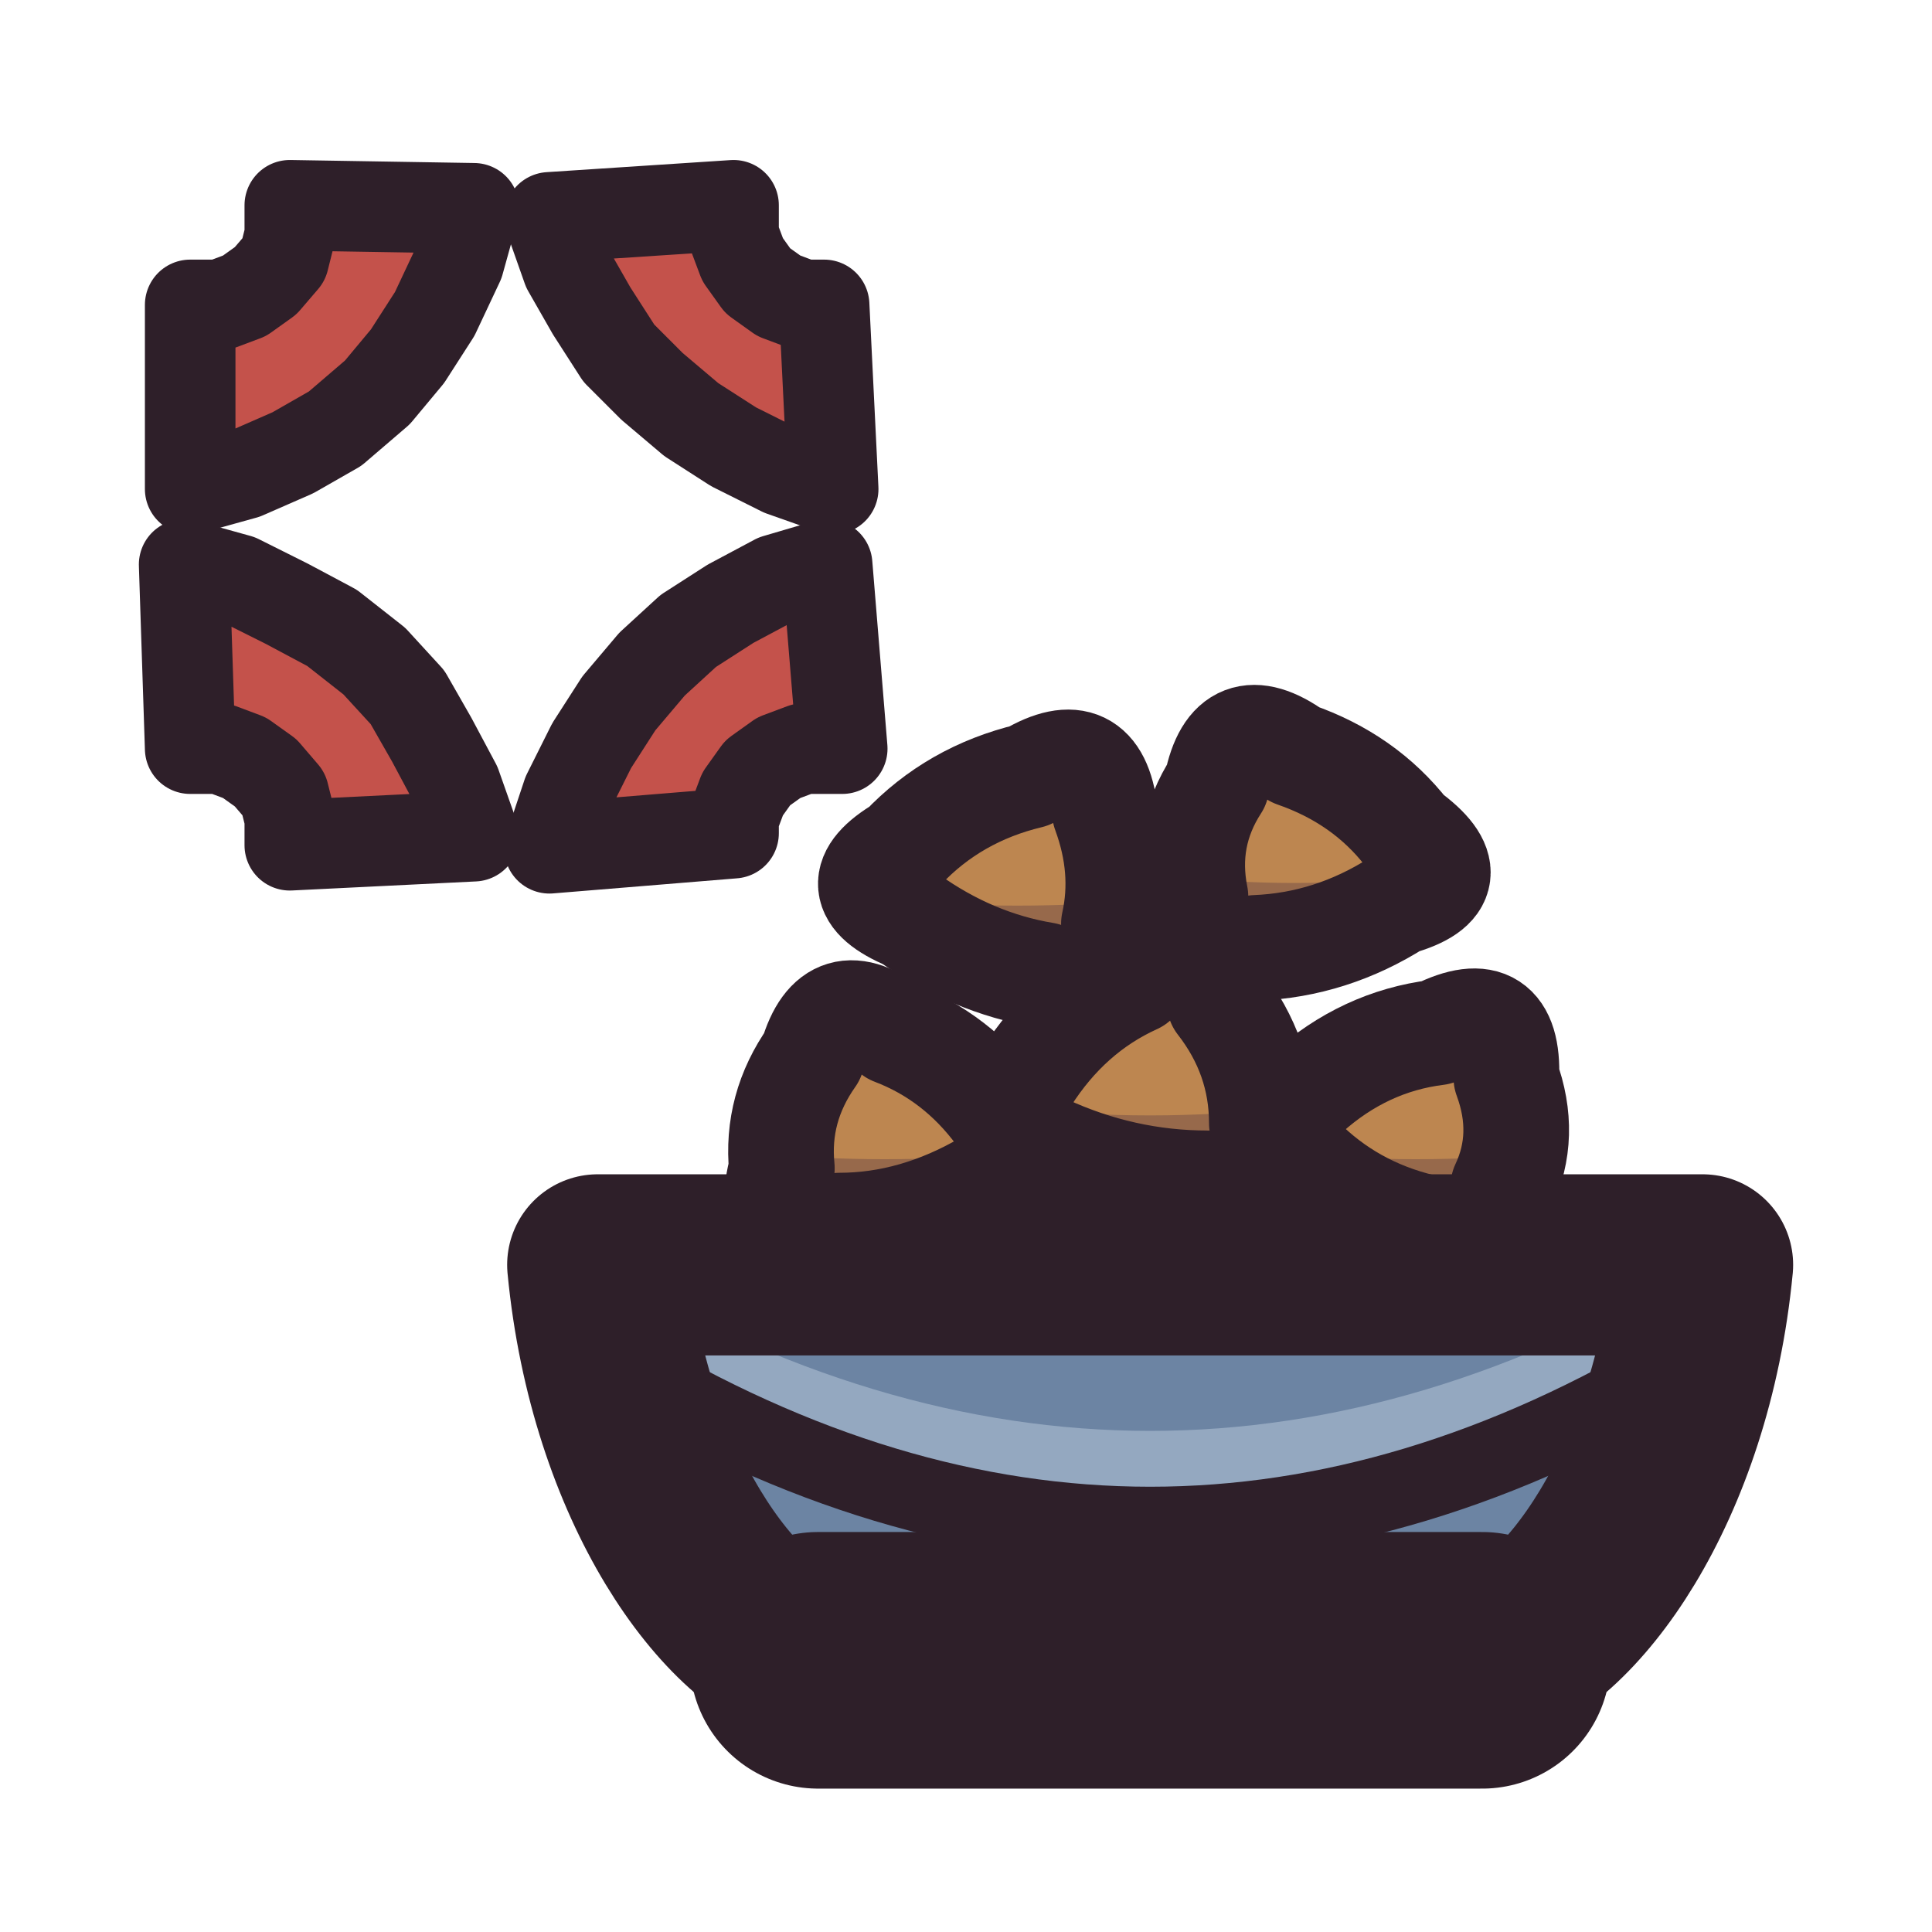
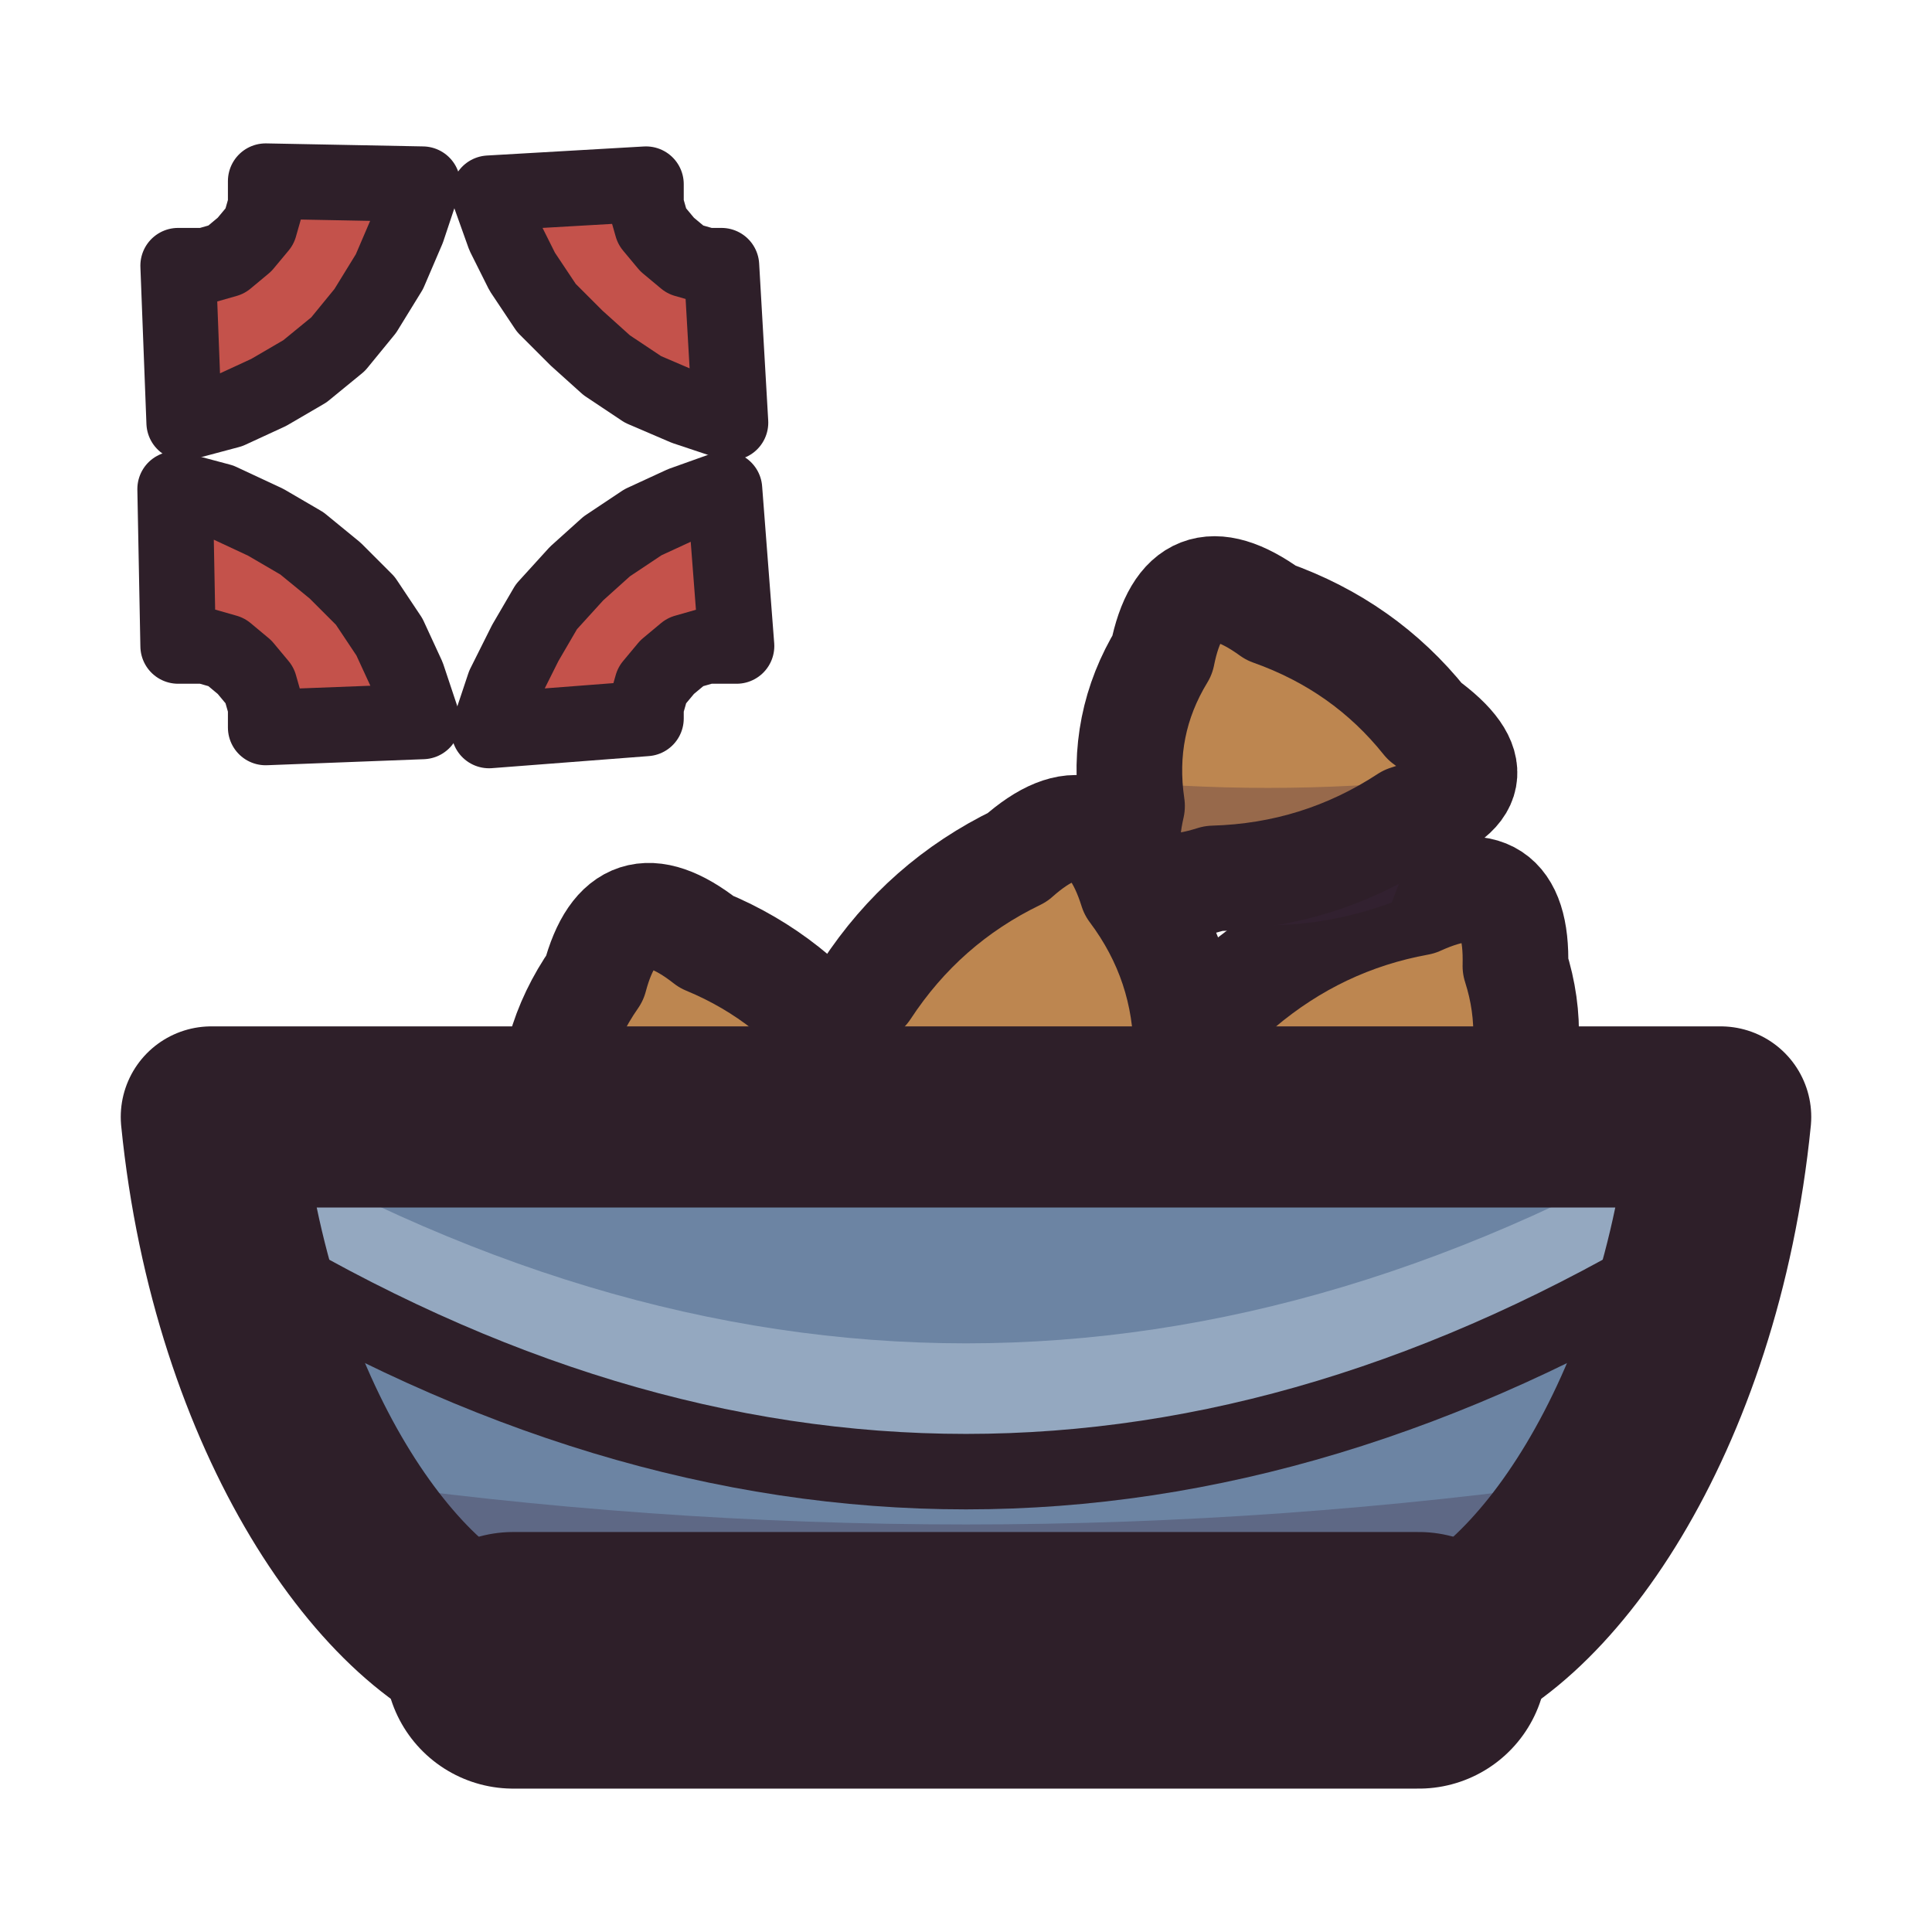
<svg xmlns="http://www.w3.org/2000/svg" viewBox="0 0 64 64" width="64" height="64">
+   <g id="p-kibble">
+     <path d="M23.4 31.2Q26.3 32.4 28.2 35Q31 37.3 27.5 38.2Q24.4 39.9 20.9 39.9Q17.4 40.9 18.3 37.4Q18.1 34.7 19.7 32.4Q20.6 29 23.4 31.2Z" fill="#bd8650" />
+     <path d="M17.3 36.7Q23 37.3 28.7 36.7L27.1 40.8Q23 42.3 18.9 40.8Z" fill="#3f2541" fill-opacity="0.3" />
+     <path d="M23.4 31.2Q26.3 32.4 28.2 35Q31 37.3 27.5 38.2Q24.4 39.9 20.9 39.9Q17.4 40.9 18.3 37.4Q18.1 34.7 19.7 32.4Q20.6 29 23.4 31.2Z" fill="none" stroke="#2e1f29" stroke-width="3.5" stroke-linecap="round" stroke-linejoin="round" />
+     <path d="M37.5 29.5Q39.3 31.9 39.3 34.9Q40.5 38.4 36.9 37.6Q33 37.7 29.5 36Q26 35.2 28.7 32.8Q30.6 29.9 33.7 28.4Q36.4 26 37.5 29.5Z" fill="#bd8650" />
+     <path d="M28.3 34.2Q34.3 34.9 40.3 34.2L38.6 38.5Q34.3 40.1 30 38.5Z" fill="#3f2541" fill-opacity="0.3" />
+     <path d="M37.5 29.5Q39.3 31.9 39.3 34.9Q40.5 38.4 36.9 37.6Q33 37.7 29.5 36Q26 35.2 28.7 32.8Q30.6 29.9 33.7 28.4Q36.4 26 37.5 29.5Z" fill="none" stroke="#2e1f29" stroke-width="3.5" stroke-linecap="round" stroke-linejoin="round" />
+     <path d="M50.2 32Q51 34.5 50 37Q49.9 40.6 46.7 38.9Q43.4 38.2 41 35.9Q37.8 34.2 41.1 32.7Q43.7 30.5 47 29.9Q50.3 28.4 50.2 32Z" fill="#bd8650" />
+     <path d="M40.3 35.4Q46 36 51.7 35.4L50.1 39.5Q46 41 41.9 39.5Z" fill="#3f2541" fill-opacity="0.3" />
+     <path d="M50.2 32Q51 34.5 50 37Q49.9 40.6 46.7 38.9Q43.4 38.2 41 35.9Q37.8 34.2 41.1 32.7Q43.7 30.5 47 29.9Q50.3 28.4 50.2 32Z" fill="none" stroke="#2e1f29" stroke-width="3.5" stroke-linecap="round" stroke-linejoin="round" />
+     <path d="M42.1 20.3Q45.2 21.4 47.2 23.9Q50.1 26 46.6 27.1Q43.7 29 40.2 29.1Q36.7 30.2 37.5 26.7Q37.1 24 38.5 21.7Q39.2 18.2 42.1 20.3Z" fill="#bd8650" />
+     <path d="M36.3 25.8Q42 26.4 47.7 25.8L46.1 29.9Q42 31.4 37.9 29.9Z" fill="#3f2541" fill-opacity="0.3" />
+     <path d="M42.1 20.3Q45.2 21.4 47.2 23.9Q50.1 26 46.6 27.1Q43.7 29 40.2 29.1Q36.7 30.2 37.5 26.7Q37.1 24 38.5 21.7Q39.2 18.2 42.1 20.3Z" fill="none" stroke="#2e1f29" stroke-width="3.5" stroke-linecap="round" stroke-linejoin="round" />
+   </g>
  <g id="p-bowl">
-     <path d="M42.9 25Q45.2 25.8 46.6 27.6Q48.8 29.2 46.3 29.9Q44.1 31.3 41.6 31.4Q38.9 32.2 39.6 29.7Q39.2 27.7 40.3 26Q40.8 23.5 42.9 25Z" fill="#bd8650" />
-     <path d="M38.7 29Q42.9 29.5 47 29L45.9 32Q42.9 33.1 39.9 32Z" fill="#3f2541" fill-opacity="0.3" />
-     <path d="M42.9 25Q45.2 25.8 46.6 27.6Q48.8 29.2 46.3 29.9Q44.1 31.3 41.6 31.4Q38.9 32.2 39.6 29.7Q39.2 27.7 40.3 26Q40.8 23.5 42.9 25Z" fill="none" stroke="#2e1f29" stroke-width="3.5" stroke-linecap="round" stroke-linejoin="round" />
-     <path d="M36.6 26.9Q37.3 28.8 36.9 30.6Q37.1 33.2 34.6 32.3Q32.2 31.9 30.1 30.4Q27.7 29.4 29.9 28.1Q31.6 26.3 34.1 25.7Q36.3 24.4 36.6 26.9Z" fill="#bd8650" />
-     <path d="M29.5 29.8Q33.7 30.2 37.9 29.8L36.7 32.8Q33.7 33.9 30.7 32.8Z" fill="#3f2541" fill-opacity="0.3" />
-     <path d="M36.6 26.9Q37.3 28.8 36.9 30.6Q37.1 33.2 34.6 32.3Q32.2 31.9 30.1 30.4Q27.7 29.4 29.9 28.1Q31.6 26.3 34.1 25.7Q36.3 24.4 36.6 26.9Z" fill="none" stroke="#2e1f29" stroke-width="3.5" stroke-linecap="round" stroke-linejoin="round" />
-     <path d="M40.4 33.2Q41.8 35 41.8 37.2Q42.6 39.8 40 39.2Q37.2 39.2 34.6 38Q32 37.5 34 35.7Q35.4 33.5 37.6 32.5Q39.6 30.7 40.4 33.2Z" fill="#bd8650" />
-     <path d="M33.7 36.7Q38.1 37.2 42.5 36.7L41.3 39.9Q38.1 41 34.9 39.9Z" fill="#3f2541" fill-opacity="0.3" />
-     <path d="M40.4 33.2Q41.8 35 41.8 37.2Q42.6 39.8 40 39.2Q37.2 39.2 34.6 38Q32 37.5 34 35.7Q35.4 33.5 37.6 32.5Q39.6 30.7 40.4 33.2Z" fill="none" stroke="#2e1f29" stroke-width="3.5" stroke-linecap="round" stroke-linejoin="round" />
-     <path d="M29.6 34.2Q31.7 35 33.1 36.9Q35.2 38.6 32.7 39.2Q30.3 40.6 27.8 40.6Q25.2 41.2 25.9 38.7Q25.7 36.7 26.9 35Q27.6 32.6 29.6 34.2Z" fill="#bd8650" />
-     <path d="M25.1 38.2Q29.3 38.6 33.5 38.2L32.3 41.2Q29.3 42.2 26.3 41.2Z" fill="#3f2541" fill-opacity="0.3" />
-     <path d="M29.6 34.2Q31.7 35 33.1 36.9Q35.2 38.6 32.7 39.2Q30.3 40.6 27.8 40.6Q25.2 41.2 25.9 38.7Q25.7 36.7 26.9 35Q27.6 32.6 29.6 34.2Z" fill="none" stroke="#2e1f29" stroke-width="3.5" stroke-linecap="round" stroke-linejoin="round" />
-     <path d="M49.9 35.7Q50.6 37.6 49.8 39.3Q49.7 42 47.4 40.7Q45 40.2 43.3 38.6Q40.9 37.3 43.3 36.2Q45.2 34.5 47.6 34.2Q50 33 49.9 35.7Z" fill="#bd8650" />
-     <path d="M42.7 38.2Q46.9 38.6 51.1 38.2L49.9 41.2Q46.9 42.2 43.9 41.2Z" fill="#3f2541" fill-opacity="0.3" />
-     <path d="M49.9 35.7Q50.6 37.6 49.8 39.3Q49.7 42 47.4 40.7Q45 40.2 43.3 38.6Q40.9 37.3 43.3 36.2Q45.2 34.5 47.6 34.2Q50 33 49.9 35.7Z" fill="none" stroke="#2e1f29" stroke-width="3.5" stroke-linecap="round" stroke-linejoin="round" />
-     <path d="M19.8 41.9C20.5 49.2 24.2 54.3 27.1 55L49.1 55C52 54.3 55.7 49.2 56.4 41.9Z" fill="#6c84a3" />
-     <path d="M22.7 50.6Q38.1 52.9 53.5 50.6C51.3 54.3 50.6 55 49.1 55L27.1 55C25.6 55 24.9 54.3 22.7 50.6Z" fill="#3f2541" fill-opacity="0.3" />
-     <path d="M19.8 41.9Q38.1 52.9 56.4 41.9L55.7 45.2Q38.1 55.8 20.5 45.2Z" fill="#94a8c0" />
-     <path d="M20.5 45.2Q38.1 55.8 55.7 45.2" fill="none" stroke="#2e1f29" stroke-width="2.5" stroke-linecap="round" stroke-linejoin="round" />
-     <path d="M19.8 41.9C20.5 49.2 24.2 54.3 27.1 55L49.1 55C52 54.3 55.7 49.2 56.4 41.9Z" fill="none" stroke="#2e1f29" stroke-width="6" stroke-linecap="round" stroke-linejoin="round" />
-     <path d="M27.1 55L49.1 55" fill="none" stroke="#2e1f29" stroke-width="8.5" stroke-linecap="round" stroke-linejoin="round" />
+     <path d="M7 37C8 47 13 54 17 55L47 55C51 54 56 47 57 37Z" fill="#6c84a3" />
+     <path d="M11 49Q32 52 53 49C50 54 49 55 47 55L17 55C15 55 14 54 11 49Z" fill="#3f2541" fill-opacity="0.3" />
+     <path d="M7 37Q32 52 57 37L56 41.5Q32 56 8 41.5Z" fill="#94a8c0" />
+     <path d="M8 41.5Q32 56 56 41.5" fill="none" stroke="#2e1f29" stroke-width="2.5" stroke-linecap="round" stroke-linejoin="round" />
+     <path d="M7 37C8 47 13 54 17 55L47 55C51 54 56 47 57 37Z" fill="none" stroke="#2e1f29" stroke-width="6" stroke-linecap="round" stroke-linejoin="round" />
+     <path d="M17 55L47 55" fill="none" stroke="#2e1f29" stroke-width="8.5" stroke-linecap="round" stroke-linejoin="round" />
  </g>
  <g id="p-vein">
-     <path d="M6.3 16.2L8.1 15.7L9.7 15L11.1 14.2L12.5 13L13.5 11.8L14.4 10.4L15.2 8.7L15.7 6.9L9.6 6.8L9.6 7.8L9.4 8.6L8.8 9.3L8.1 9.8L7.3 10.1L6.3 10.1Z" fill="#c4524b" />
-     <path d="M6.3 16.2L8.1 15.7L9.7 15L11.1 14.2L12.5 13L13.5 11.8L14.4 10.4L15.2 8.7L15.7 6.9L9.6 6.8L9.6 7.8L9.4 8.6L8.8 9.3L8.1 9.8L7.3 10.1L6.3 10.1Z" fill="none" stroke="#2e1f29" stroke-width="3" stroke-linecap="round" stroke-linejoin="round" />
-     <path d="M18.2 7.2L18.8 8.9L19.6 10.3L20.5 11.7L21.6 12.8L22.9 13.9L24.3 14.8L25.9 15.6L27.6 16.2L27.3 10.1L26.6 10.1L25.8 9.8L25.1 9.3L24.6 8.6L24.3 7.8L24.3 6.8Z" fill="#c4524b" />
-     <path d="M18.2 7.2L18.8 8.9L19.6 10.3L20.5 11.7L21.6 12.8L22.9 13.9L24.3 14.8L25.9 15.6L27.6 16.2L27.3 10.1L26.6 10.1L25.8 9.8L25.1 9.3L24.6 8.6L24.3 7.8L24.3 6.8Z" fill="none" stroke="#2e1f29" stroke-width="3" stroke-linecap="round" stroke-linejoin="round" />
-     <path d="M27.4 18.7L25.7 19.2L24.2 20L22.8 20.9L21.6 22L20.5 23.3L19.6 24.7L18.8 26.3L18.2 28.1L24.3 27.6L24.3 27.1L24.6 26.3L25.1 25.6L25.8 25.1L26.6 24.8L27.9 24.8Z" fill="#c4524b" />
-     <path d="M27.4 18.7L25.7 19.2L24.2 20L22.8 20.9L21.6 22L20.5 23.3L19.6 24.7L18.8 26.3L18.2 28.1L24.3 27.6L24.3 27.1L24.6 26.3L25.1 25.6L25.8 25.1L26.6 24.8L27.9 24.8Z" fill="none" stroke="#2e1f29" stroke-width="3" stroke-linecap="round" stroke-linejoin="round" />
-     <path d="M15.7 27.7L15.1 26L14.3 24.5L13.5 23.1L12.4 21.9L11 20.8L9.5 20L7.9 19.2L6.1 18.7L6.3 24.8L7.3 24.8L8.1 25.1L8.8 25.6L9.4 26.3L9.6 27.1L9.6 28Z" fill="#c4524b" />
-     <path d="M15.7 27.7L15.1 26L14.3 24.5L13.5 23.1L12.4 21.9L11 20.8L9.5 20L7.9 19.2L6.1 18.7L6.3 24.8L7.3 24.8L8.1 25.1L8.8 25.6L9.4 26.3L9.6 27.1L9.6 28Z" fill="none" stroke="#2e1f29" stroke-width="3" stroke-linecap="round" stroke-linejoin="round" />
+     <path d="M6.1 14L7.6 13.6L8.9 13L10.1 12.3L11.2 11.4L12.1 10.3L12.9 9L13.5 7.6L14 6.1L8.8 6L8.8 6.8L8.6 7.5L8.1 8.1L7.5 8.6L6.8 8.8L5.9 8.8Z" fill="#c4524b" />
+     <path d="M6.1 14L7.6 13.6L8.9 13L10.1 12.3L11.2 11.4L12.1 10.3L12.9 9L13.5 7.6L14 6.1L8.8 6L8.8 6.8L8.6 7.5L8.1 8.1L7.5 8.6L6.8 8.8L5.9 8.8Z" fill="none" stroke="#2e1f29" stroke-width="2.5" stroke-linecap="round" stroke-linejoin="round" />
+     <path d="M16.2 6.4L16.7 7.8L17.3 9L18.1 10.2L19.1 11.2L20.1 12.1L21.3 12.9L22.7 13.5L24.2 14L23.9 8.8L23.4 8.8L22.7 8.6L22.1 8.1L21.6 7.5L21.4 6.8L21.4 6.1Z" fill="#c4524b" />
+     <path d="M16.2 6.4L16.7 7.8L17.3 9L18.1 10.2L19.1 11.2L20.1 12.1L21.3 12.9L22.7 13.5L24.2 14L23.9 8.8L23.4 8.8L22.7 8.6L22.1 8.1L21.6 7.5L21.4 6.8L21.4 6.1Z" fill="none" stroke="#2e1f29" stroke-width="2.5" stroke-linecap="round" stroke-linejoin="round" />
+     <path d="M24 16.2L22.6 16.7L21.3 17.3L20.1 18.1L19.1 19L18.1 20.1L17.4 21.3L16.7 22.7L16.2 24.2L21.4 23.8L21.4 23.4L21.6 22.7L22.1 22.1L22.7 21.6L23.4 21.4L24.4 21.4Z" fill="#c4524b" />
+     <path d="M24 16.2L22.6 16.7L21.3 17.3L20.1 18.1L19.1 19L18.1 20.1L17.4 21.3L16.7 22.7L16.2 24.2L21.4 23.8L21.4 23.4L21.6 22.7L22.1 22.1L22.7 21.6L23.4 21.4L24.4 21.4Z" fill="none" stroke="#2e1f29" stroke-width="2.5" stroke-linecap="round" stroke-linejoin="round" />
+     <path d="M14 23.9L13.5 22.4L12.9 21.1L12.1 19.9L11.1 18.9L10 18L8.8 17.3L7.3 16.6L5.8 16.2L5.9 21.4L6.8 21.4L7.5 21.6L8.1 22.1L8.6 22.7L8.8 23.4L8.8 24.1Z" fill="#c4524b" />
+     <path d="M14 23.9L13.5 22.4L12.9 21.1L12.1 19.9L11.1 18.9L10 18L8.8 17.3L7.3 16.6L5.8 16.2L5.9 21.4L6.8 21.4L7.5 21.6L8.1 22.1L8.6 22.7L8.8 23.4L8.8 24.1Z" fill="none" stroke="#2e1f29" stroke-width="2.5" stroke-linecap="round" stroke-linejoin="round" />
  </g>
</svg>
